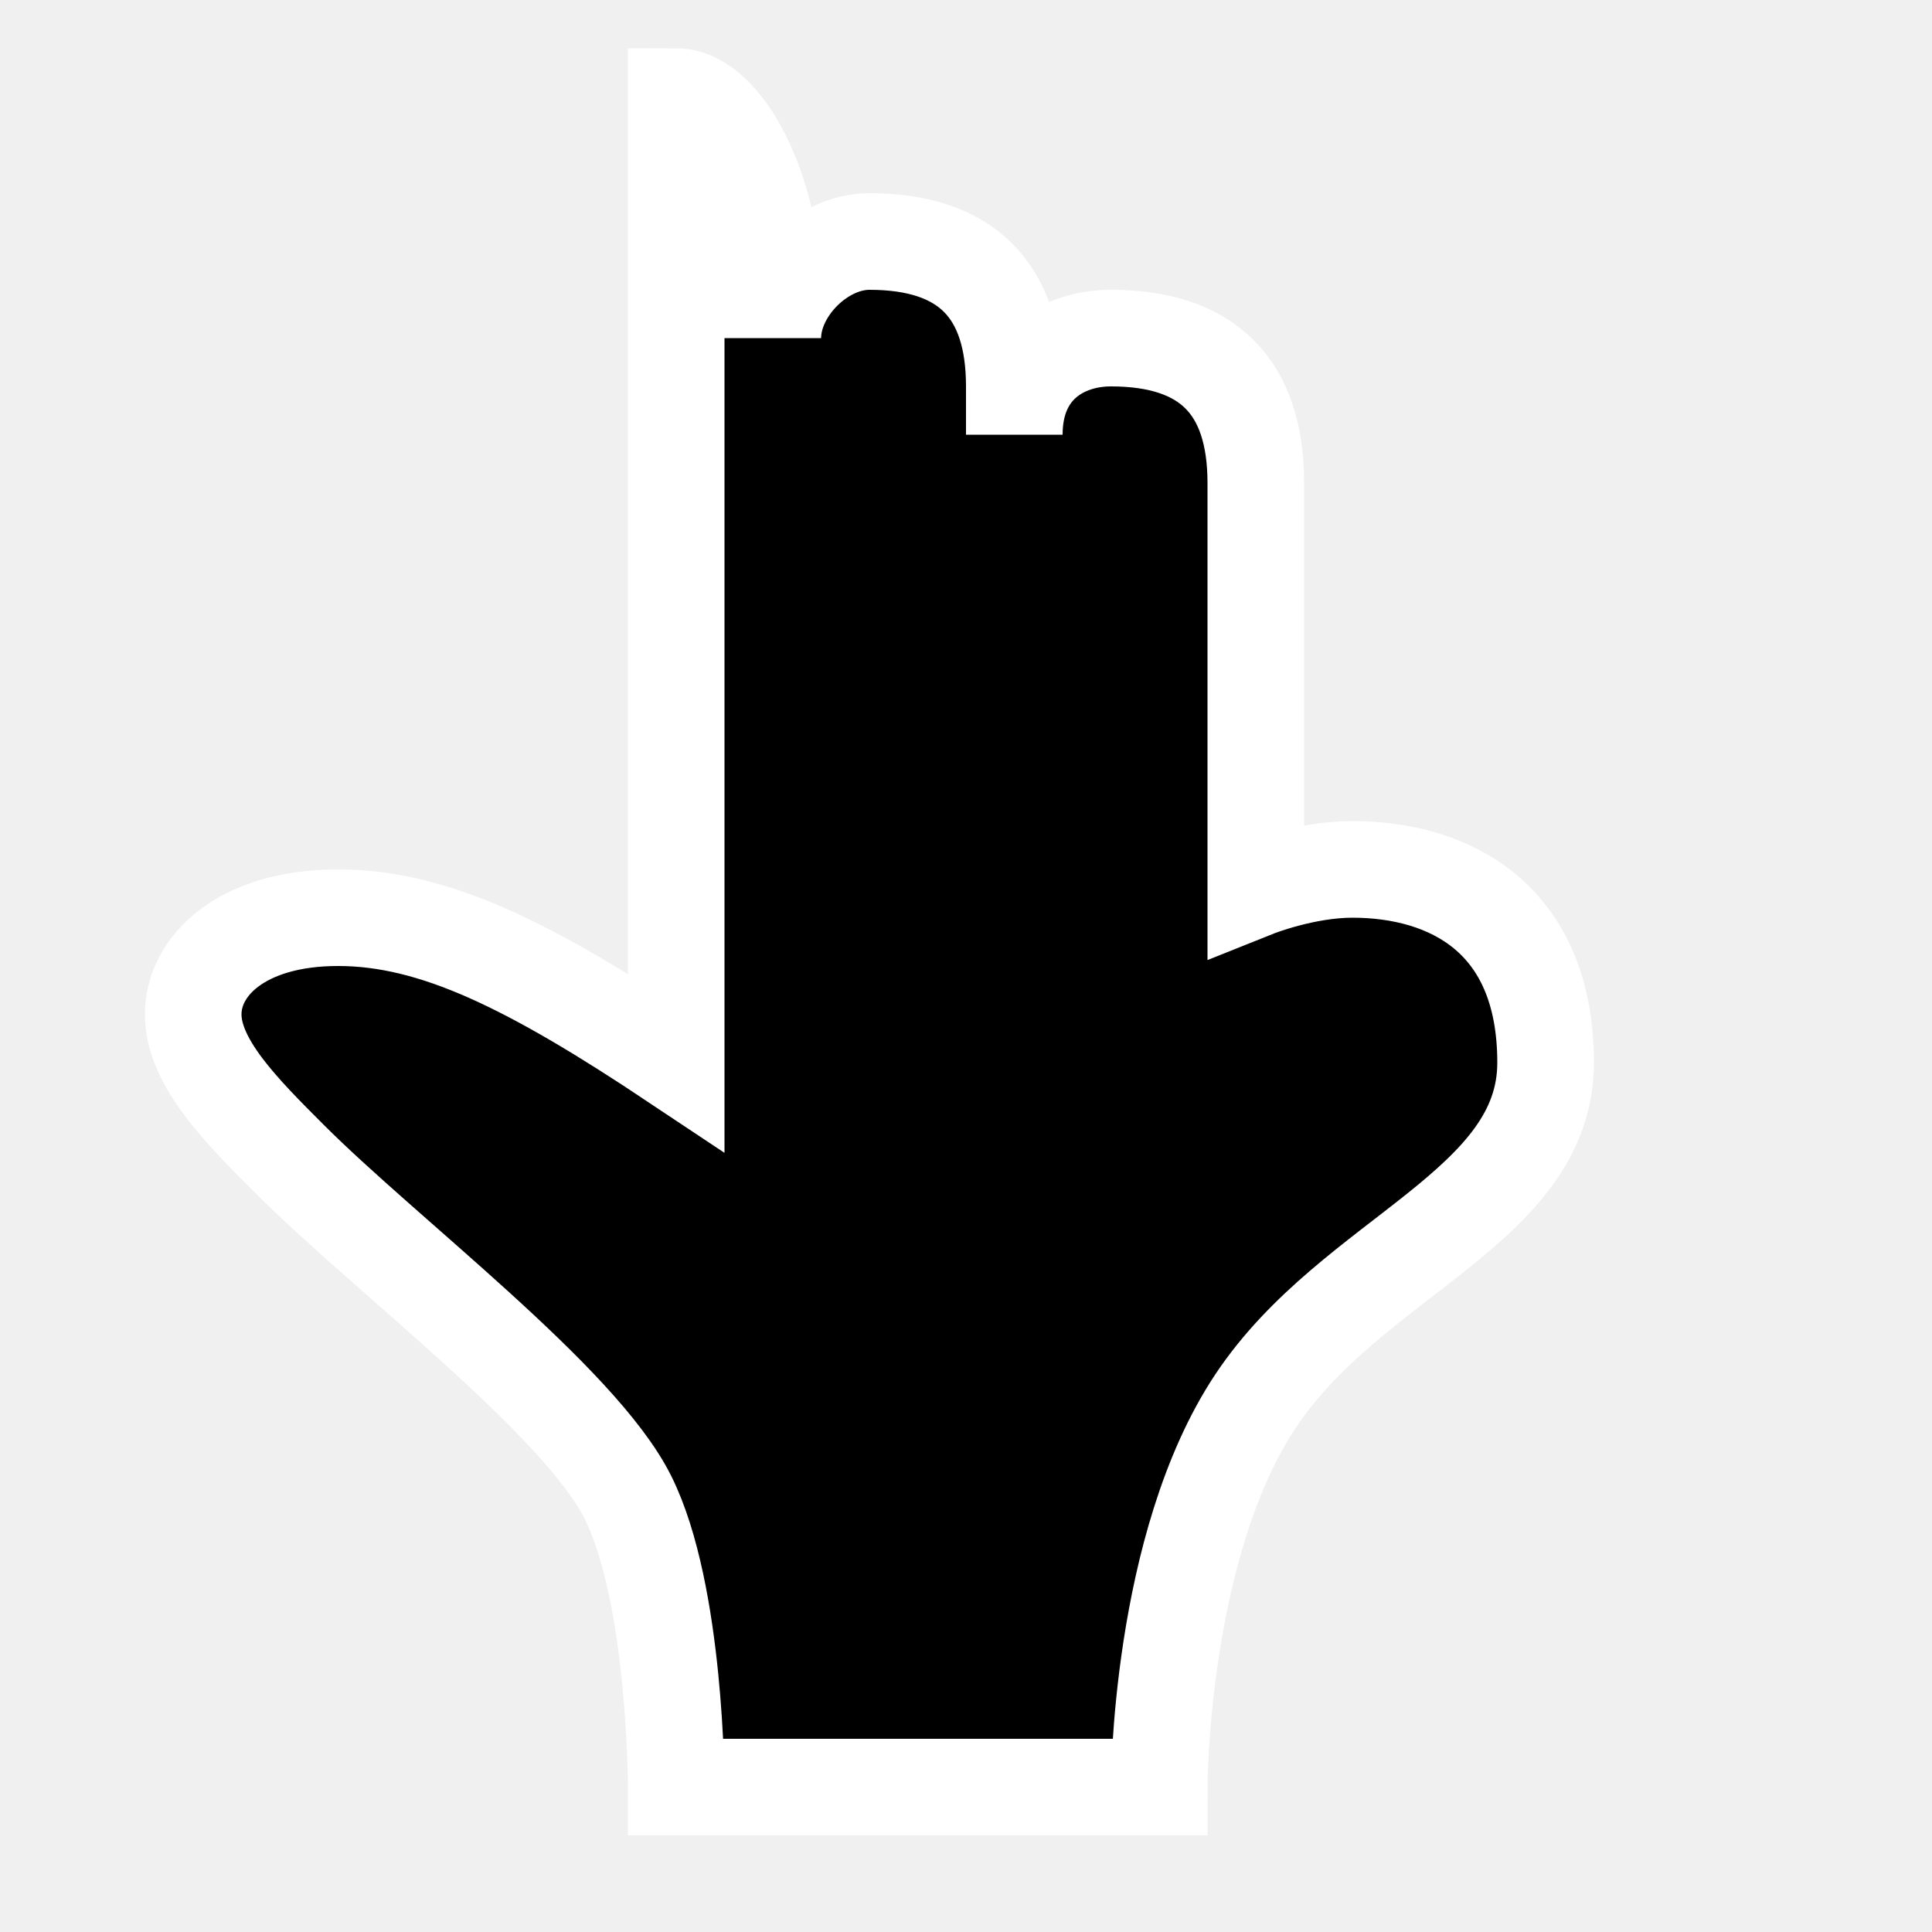
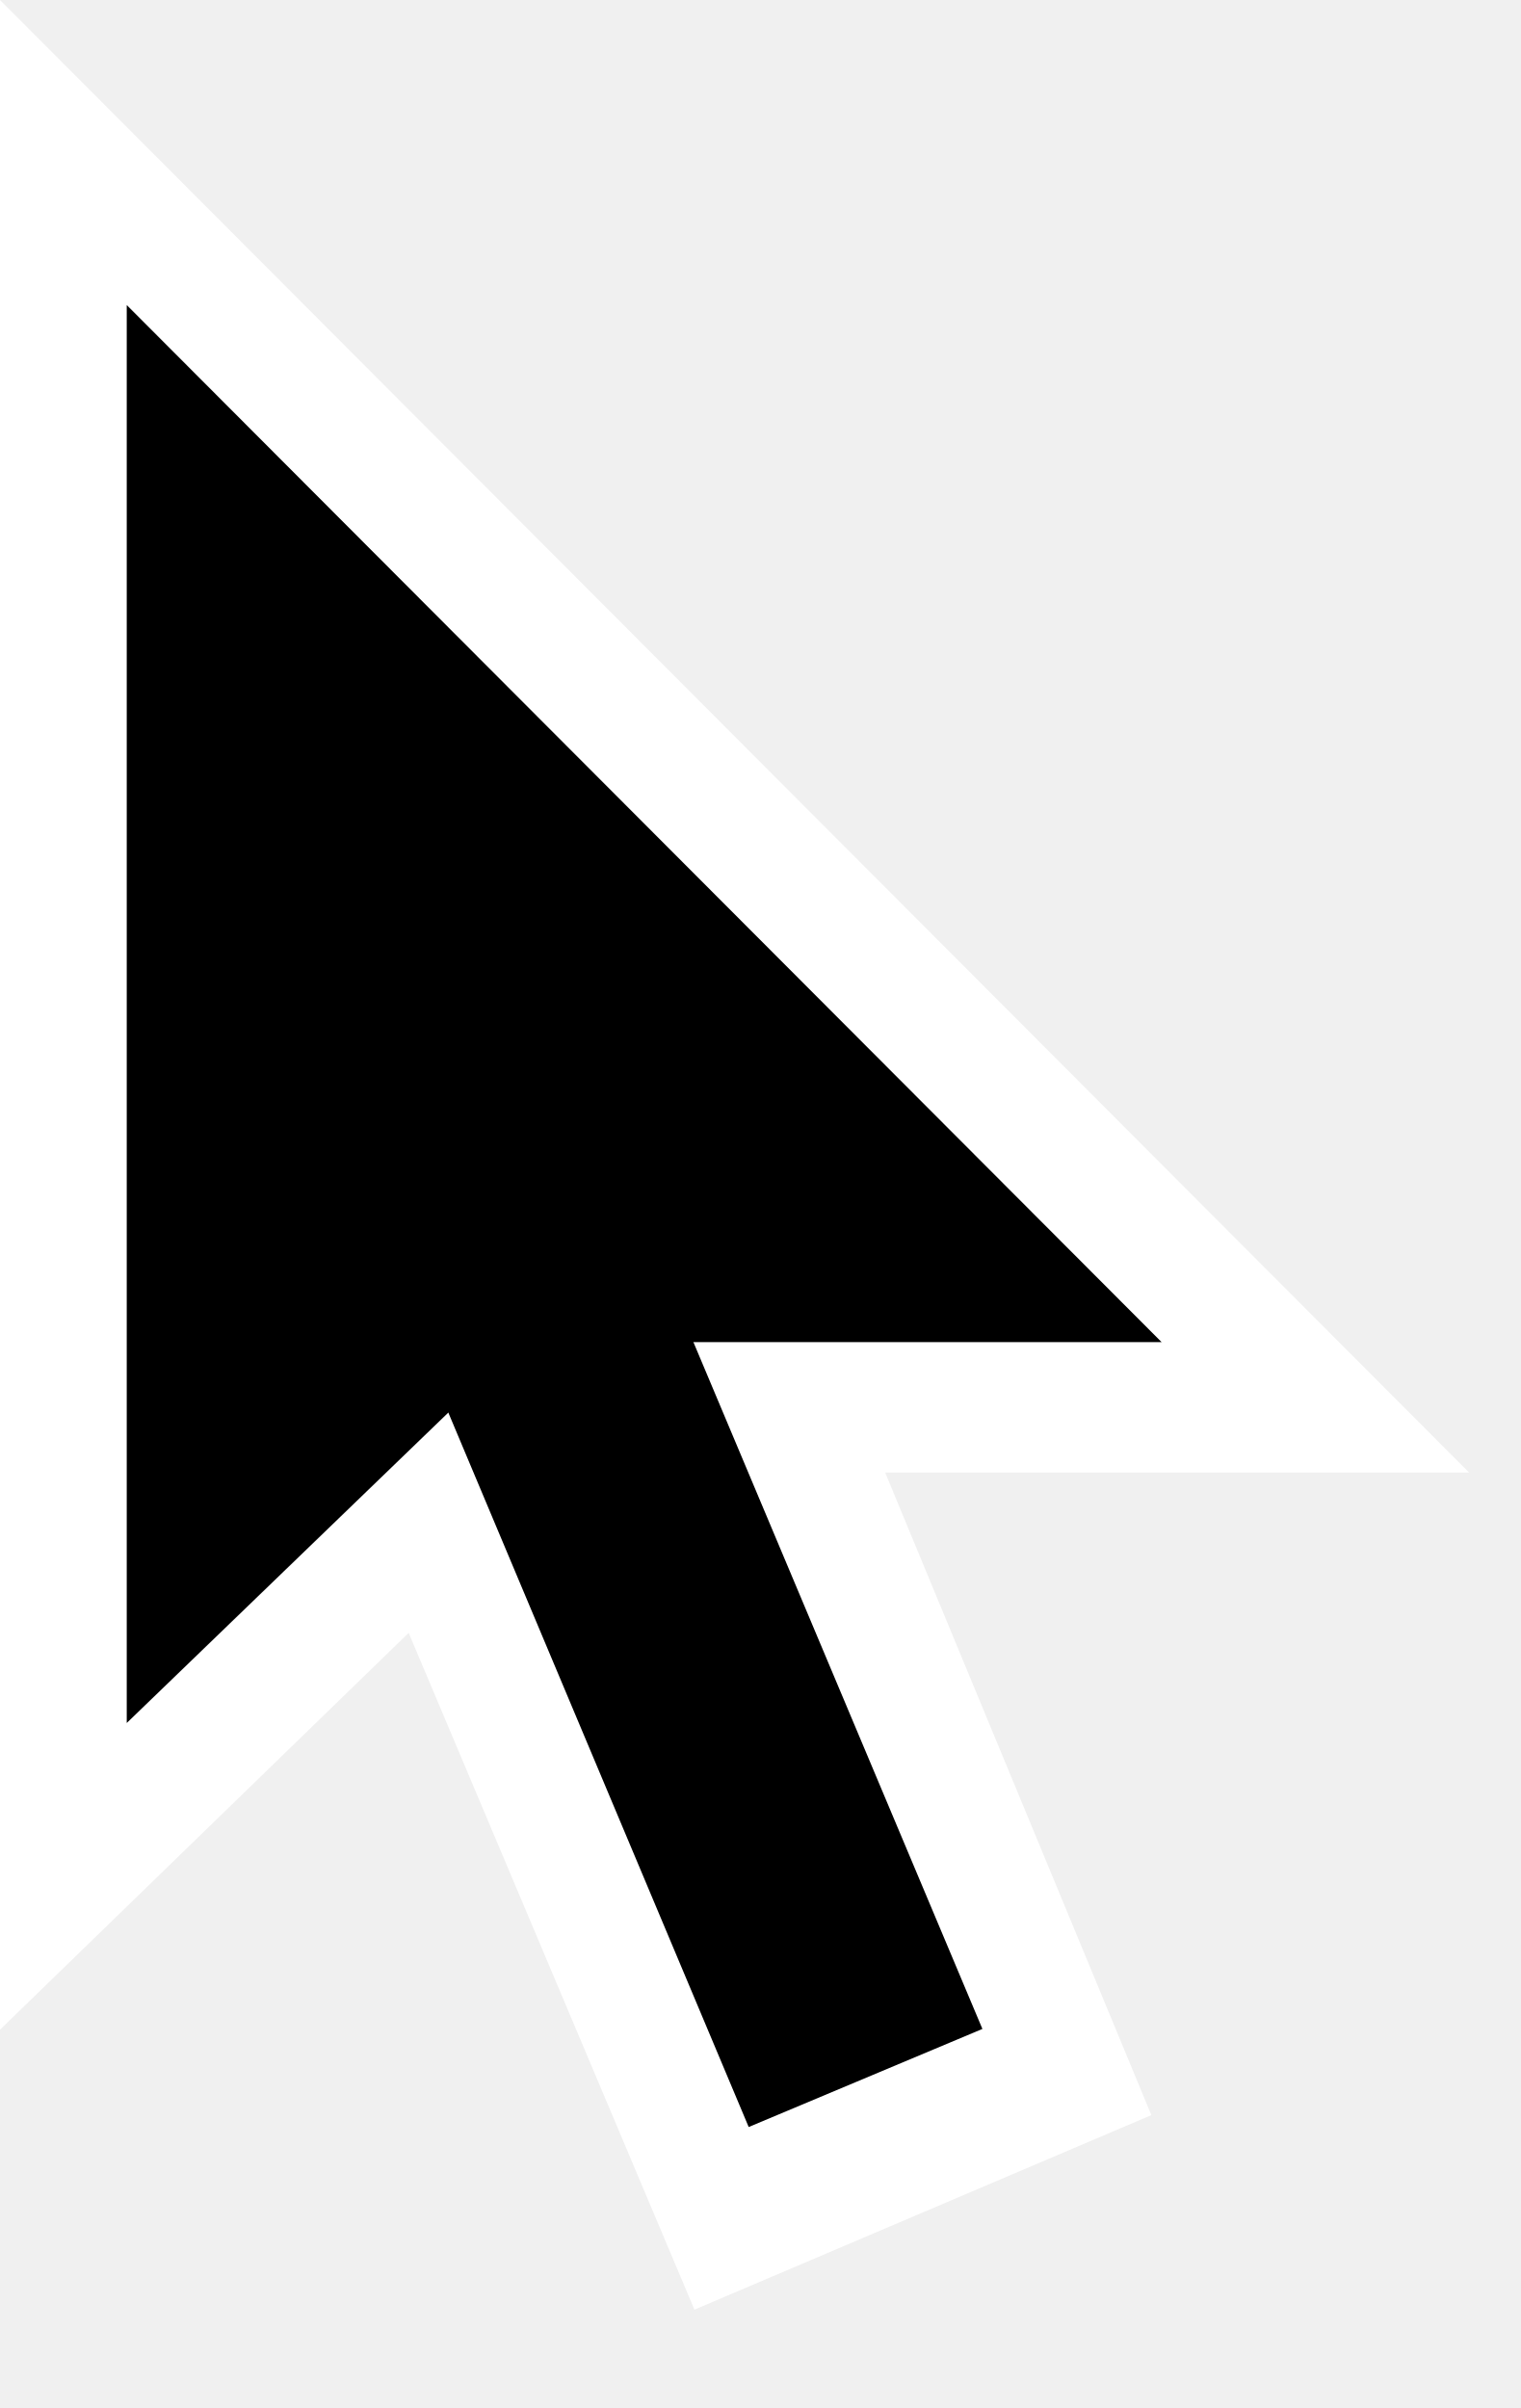
- <svg xmlns="http://www.w3.org/2000/svg" width="20" height="20" viewBox="0 0 20 20">
-   <path d="M7 1C7 1 7 10.5 7 11C5.5 10 4.5 9.5 3.5 9.5C2.5 9.5 2 10 2 10.5C2 11 2.5 11.5 3 12C4 13 6 14.5 6.5 15.5C7 16.5 7 18.5 7 18.5L12 18.5C12 18.5 12 16 13 14.5C14 13 16 12.5 16 11C16 9.5 15 9 14 9C13.5 9 13 9.2 13 9.2L13 5C13 4 12.5 3.5 11.5 3.5C11 3.5 10.5 3.8 10.5 4.5L10.5 4C10.5 3 10 2.5 9 2.5C8.5 2.5 8 3 8 3.5L8 3C8 2 7.5 1 7 1Z" fill="black" stroke="white" stroke-width="1" />
+ <svg xmlns="http://www.w3.org/2000/svg" width="12" height="19" viewBox="0 0 12 19" fill="none">
+   <g clip-path="url(#clip0_1_69)">
+     <path fill-rule="evenodd" clip-rule="evenodd" d="M1.5 2.9L1.5 13.1L4.2 10.5L4.55 10.4H8.4L1.5 2.9Z" fill="black" />
+     <path fill-rule="evenodd" clip-rule="evenodd" d="M0 16.015V0L11.591 11.619H4.81L4.399 11.743L0 16.015Z" fill="white" />
+     <path fill-rule="evenodd" clip-rule="evenodd" d="M9.084 16.689L5.479 18.224L0.797 7.135L4.483 5.582L9.084 16.689Z" fill="white" />
+     <path fill-rule="evenodd" clip-rule="evenodd" d="M7.751 16.009L5.907 16.783L2.807 9.409L4.648 8.634L7.751 16.009Z" fill="black" />
+     <path fill-rule="evenodd" clip-rule="evenodd" d="M1 2.407V13.595L3.969 10.729L4.397 10.59H9.165L1 2.407Z" fill="black" />
+   </g>
+   <defs>
+     <clipPath id="clip0_1_69">
+       <rect width="12" height="19" fill="white" />
+     </clipPath>
+   </defs>
</svg>
